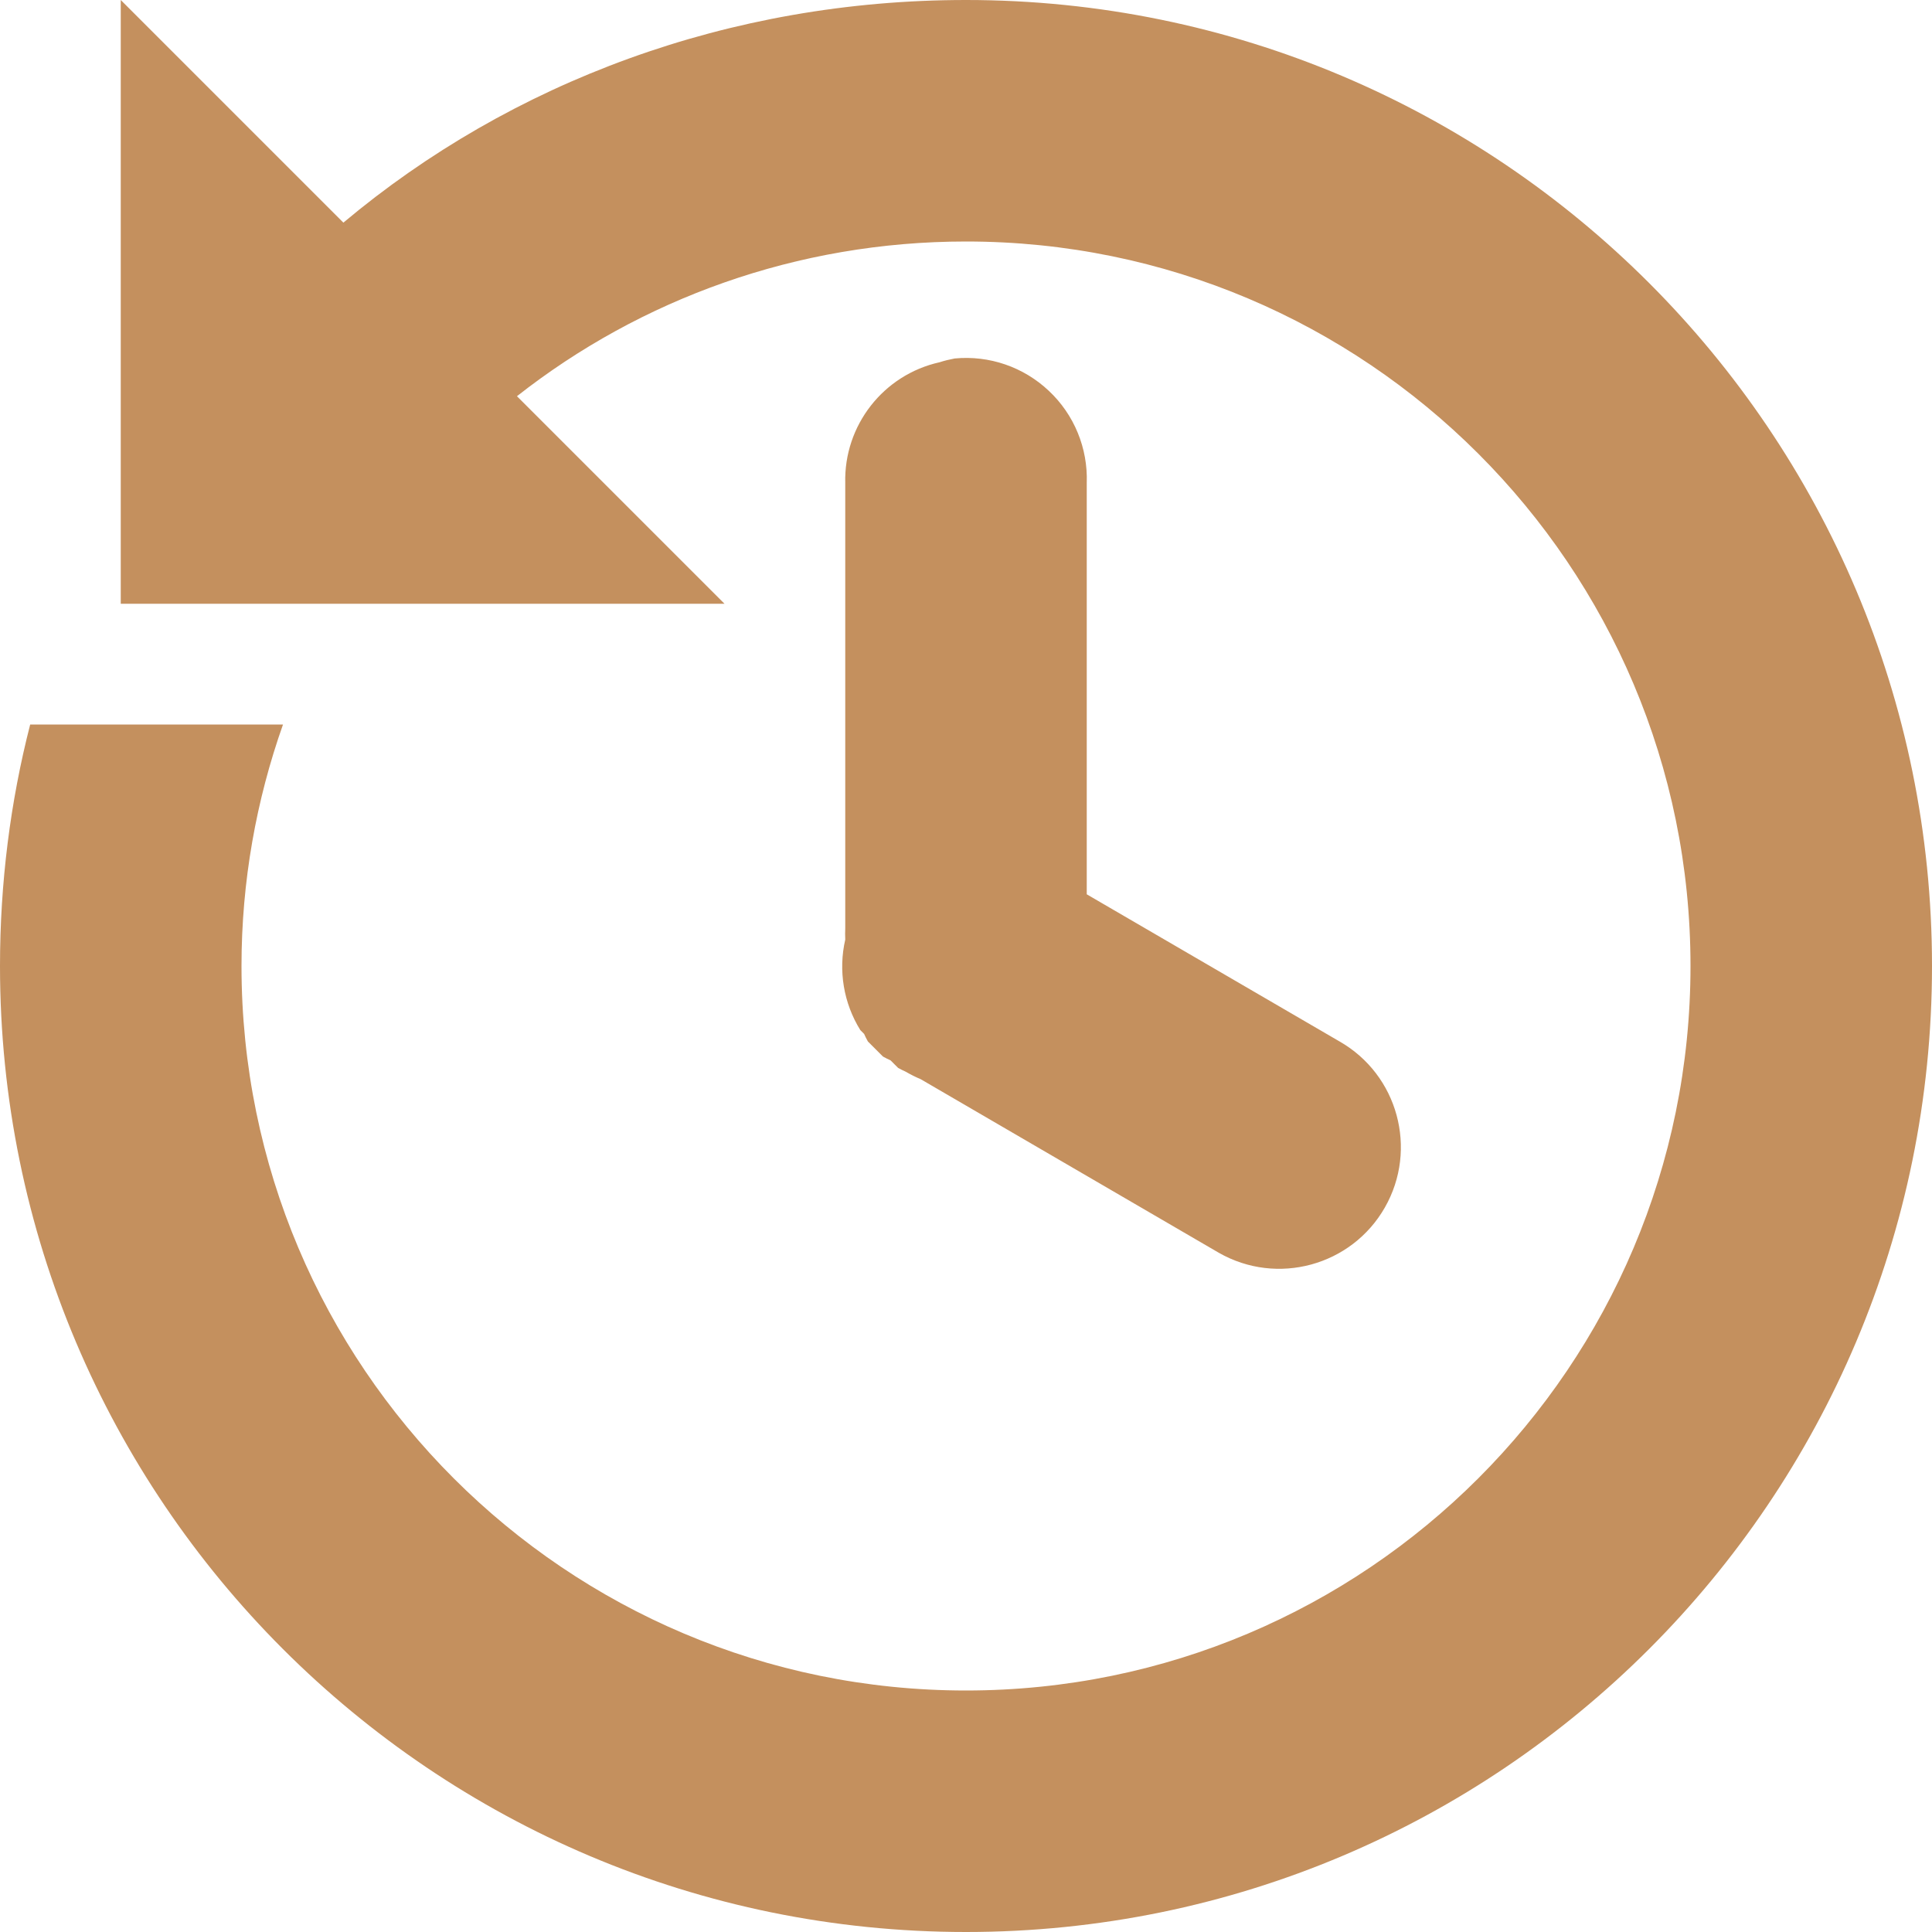
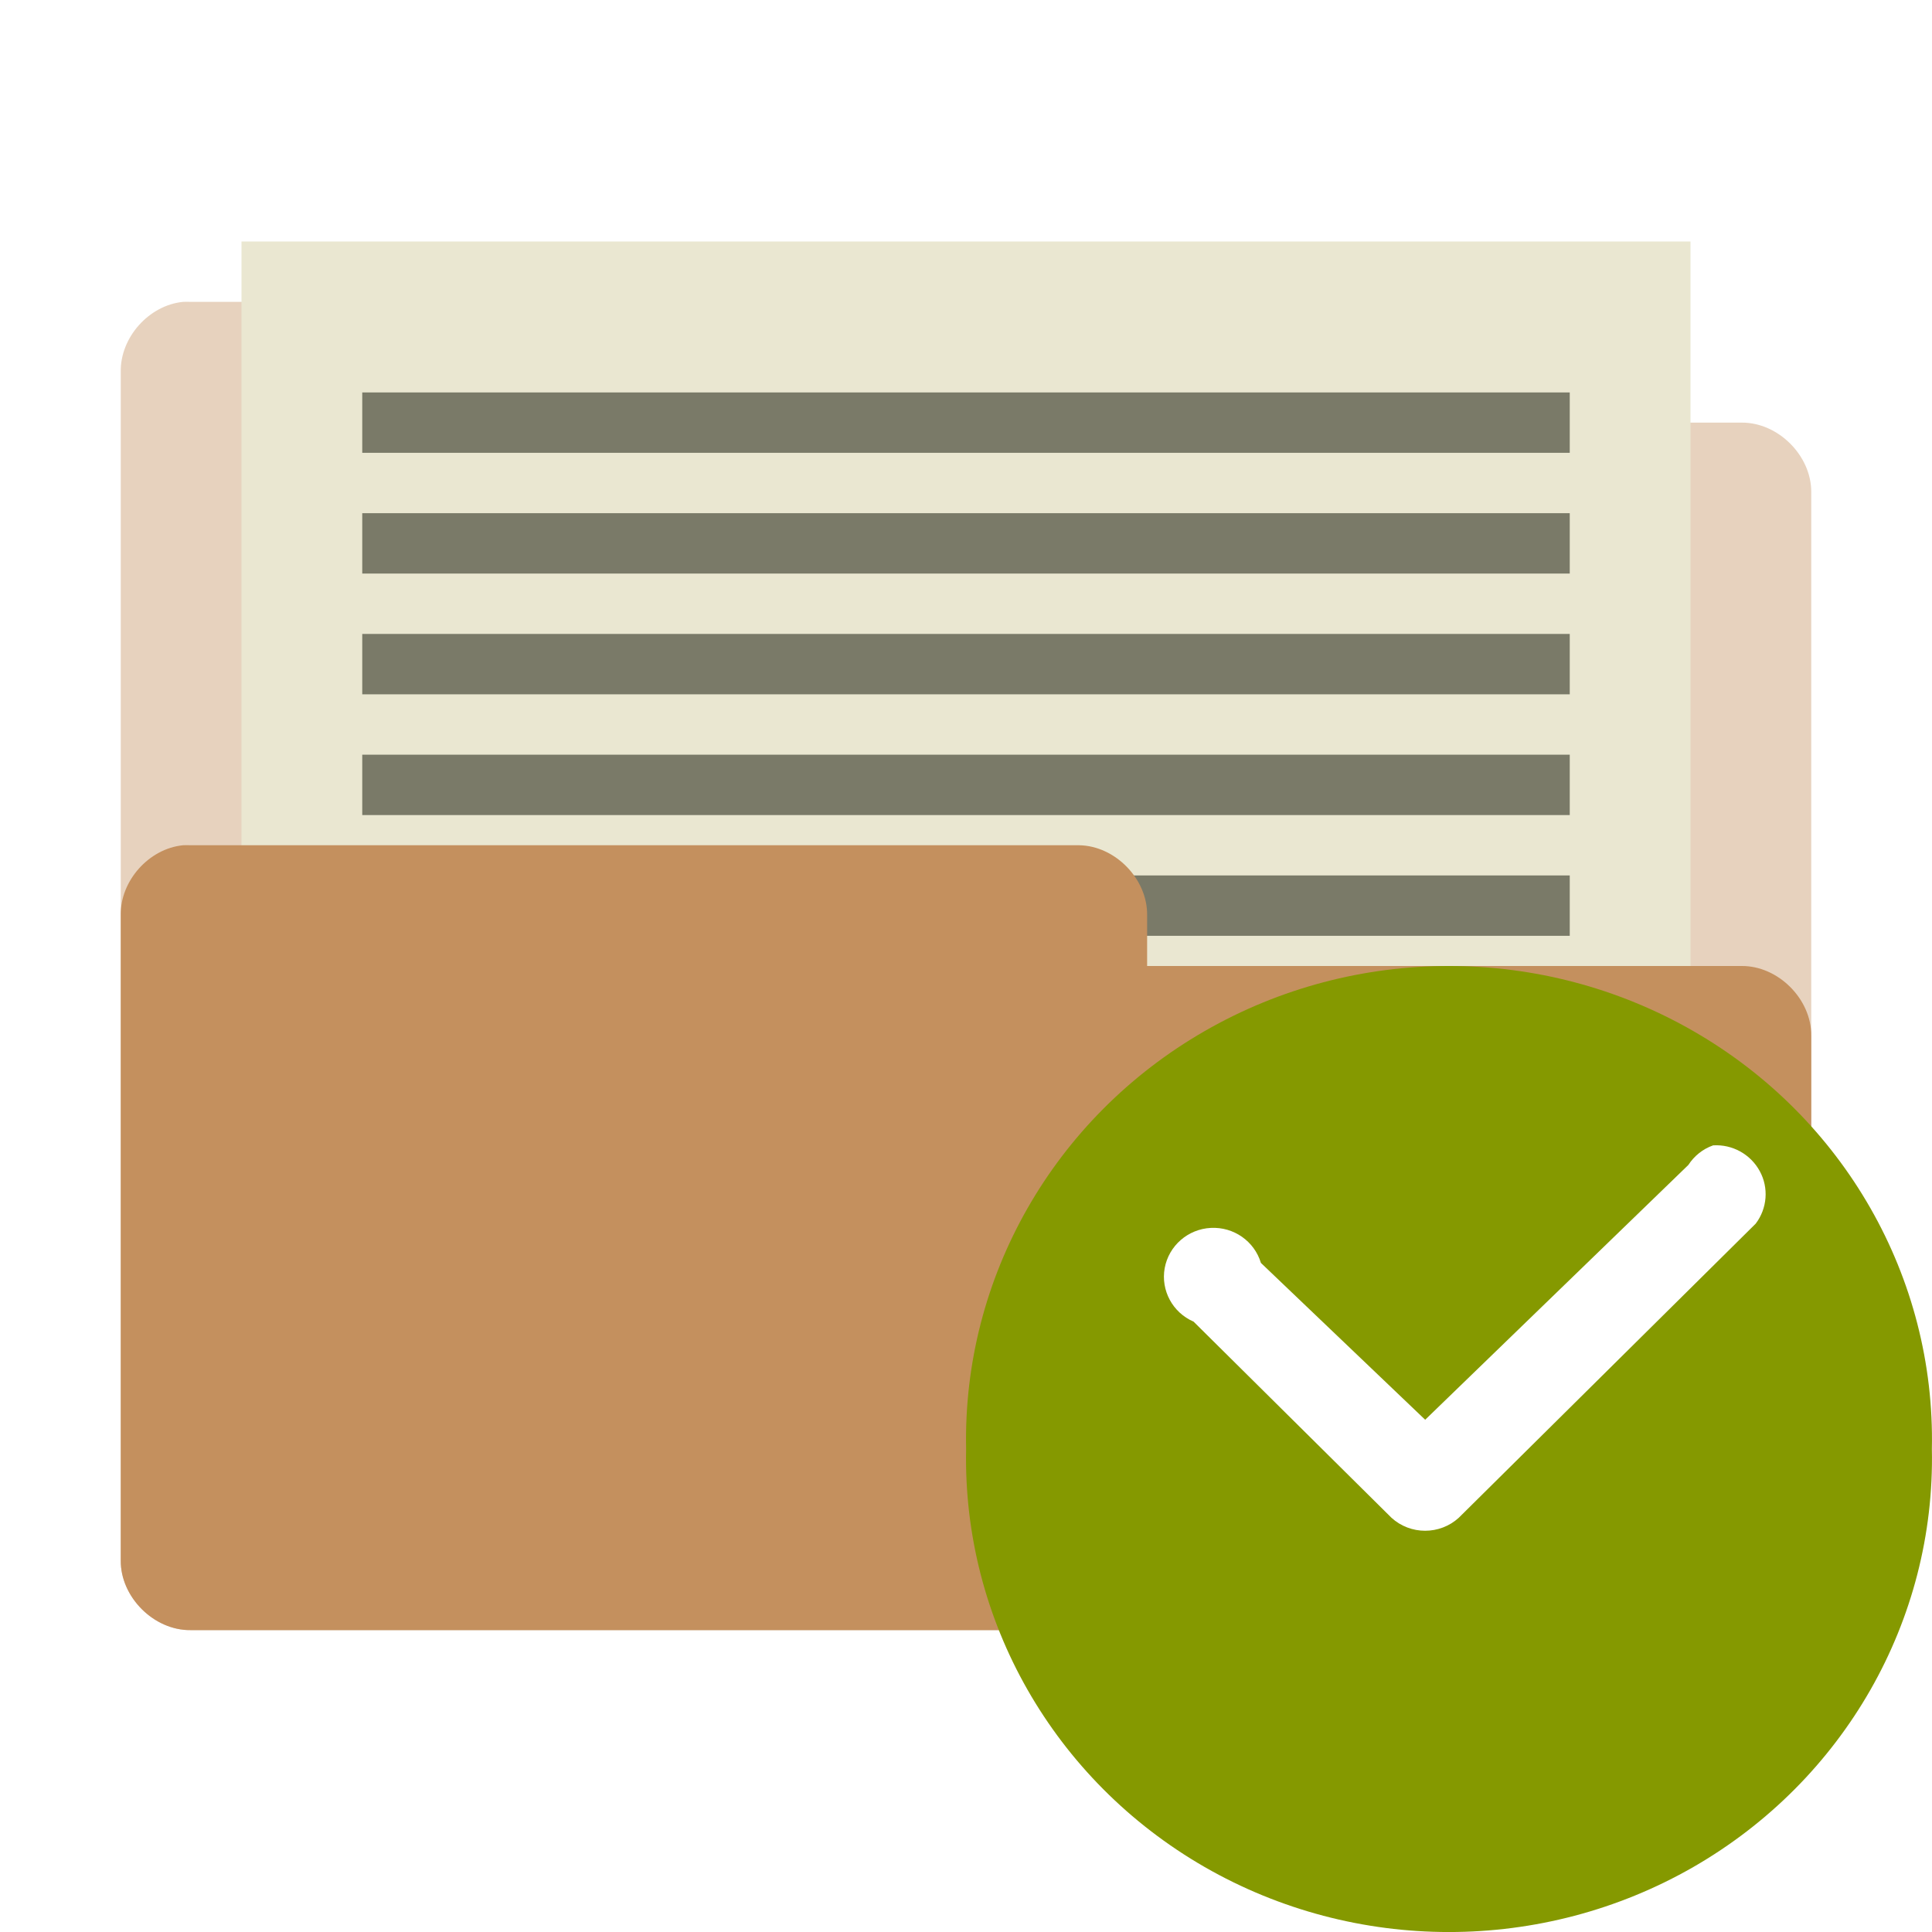
- <svg xmlns="http://www.w3.org/2000/svg" width="256px" height="256px" viewBox="0 0 256 256" version="1.1">
+ <svg xmlns="http://www.w3.org/2000/svg" width="128px" height="128px" viewBox="0 0 128 128" version="1.1">
  <g id="surface1">
-     <path style=" stroke:none;fill-rule:nonzero;fill:rgb(76.863%,56.471%,36.863%);fill-opacity:1;" d="M 16 0 L 16 80 L 96 80 L 68.5 52.5 C 84.852 39.648 105.586 32 128 32 C 181.023 32 224 74.977 224 128 C 224 181.023 181.023 224 128 224 C 74.977 224 32 181.023 32 128 C 32 116.789 33.961 106 37.5 96 L 4 96 C 1.375 106.211 0 116.977 0 128 C 0 198.688 57.312 256 128 256 C 198.688 256 256 198.688 256 128 C 256 57.312 198.688 0 128 0 C 96.688 0 67.75 10.836 45.5 29.5 Z M 126.5 47.5 C 125.836 47.625 125.148 47.789 124.5 48 C 117.039 49.664 111.812 56.375 112 64 L 112 123 C 111.977 123.5 111.977 124 112 124.5 C 111.062 128.602 111.773 132.914 114 136.5 C 114.164 136.664 114.336 136.836 114.5 137 C 114.648 137.336 114.812 137.664 115 138 C 115.164 138.164 115.336 138.336 115.5 138.5 C 115.664 138.664 115.836 138.836 116 139 C 116.164 139.164 116.336 139.336 116.5 139.5 C 116.664 139.664 116.836 139.836 117 140 C 117.336 140.188 117.664 140.352 118 140.5 C 118.164 140.664 118.336 140.836 118.5 141 C 118.664 141.164 118.836 141.336 119 141.5 C 119.336 141.688 119.664 141.852 120 142 C 120.648 142.375 121.312 142.711 122 143 L 161.5 166 C 169.227 170.414 179.086 167.727 183.5 160 C 187.914 152.273 185.227 142.414 177.5 138 L 144 118.5 L 144 64 C 144.164 59.398 142.336 54.938 138.977 51.789 C 135.625 48.625 131.086 47.062 126.5 47.5 Z M 126.5 47.5 " />
+     <path style=" stroke:none;fill-rule:nonzero;fill:rgb(76.471%,55.686%,36.471%);fill-opacity:0.4;" d="M 12.125 20 C 9.867 20.223 7.965 22.355 8 24.625 L 8 103.375 C 7.973 105.805 10.195 108.027 12.625 108 L 115.375 108 C 117.805 108.027 120.027 105.805 120 103.375 L 120 32.625 C 120.027 30.199 117.805 27.973 115.375 28 L 76 28 L 76 24.625 C 76.027 22.238 73.887 20.039 71.5 20 L 12.625 20 C 12.461 19.992 12.293 19.992 12.125 20 Z M 12.125 20 " />
+     <path style=" stroke:none;fill-rule:nonzero;fill:rgb(91.765%,90.588%,81.961%);fill-opacity:1;" d="M 16 16 L 112 16 L 112 68 L 16 68 Z M 16 16 " />
+     <path style=" stroke:none;fill-rule:nonzero;fill:rgb(47.843%,47.843%,40.784%);fill-opacity:1;" d="M 24 58 L 104 58 L 104 62 L 24 62 Z M 24 58 " />
+     <path style=" stroke:none;fill-rule:nonzero;fill:rgb(76.863%,56.471%,36.863%);fill-opacity:1;" d="M 12.125 56 C 9.867 56.223 7.965 58.355 8 60.625 L 8 103.375 C 7.973 105.805 10.195 108.027 12.625 108 L 115.375 108 C 117.805 108.027 120.027 105.805 120 103.375 L 120 68.625 C 120.027 66.199 117.805 63.973 115.375 64 L 76 64 L 76 60.625 C 76.027 58.238 73.887 56.039 71.5 56 L 12.625 56 C 12.461 55.992 12.293 55.992 12.125 56 Z M 12.125 56 " />
+     <path style=" stroke:none;fill-rule:nonzero;fill:rgb(47.843%,47.843%,40.784%);fill-opacity:1;" d="M 24 34 L 104 34 L 104 38 L 24 38 Z M 24 34 " />
+     <path style=" stroke:none;fill-rule:nonzero;fill:rgb(47.843%,47.843%,40.784%);fill-opacity:1;" d="M 24 42 L 104 42 L 104 46 L 24 46 Z M 24 42 " />
+     <path style=" stroke:none;fill-rule:nonzero;fill:rgb(47.843%,47.843%,40.784%);fill-opacity:1;" d="M 24 50 L 104 50 L 104 54 L 24 54 Z M 24 50 " />
+     <path style=" stroke:none;fill-rule:nonzero;fill:rgb(47.843%,47.843%,40.784%);fill-opacity:1;" d="M 24 26 L 104 26 L 104 30 L 24 30 Z M 24 26 " />
+     <path style=" stroke:none;fill-rule:evenodd;fill:rgb(52.157%,60%,0%);fill-opacity:1;" d="M 127.992 96 C 128.227 107.352 122.18 117.945 112.188 123.695 C 102.188 129.438 89.805 129.438 79.812 123.695 C 69.82 117.945 63.773 107.352 64.008 96 C 63.773 84.648 69.82 74.055 79.812 68.312 C 89.805 62.562 102.188 62.562 112.188 68.312 C 122.18 74.055 128.227 84.648 127.992 96 Z M 127.992 96 " />
+     <path style=" stroke:none;fill-rule:nonzero;fill:rgb(100%,100%,100%);fill-opacity:1;" d="M 113.5 75.883 C 112.82 76.121 112.25 76.578 111.859 77.18 L 94.422 94.062 L 83.539 83.672 C 83.102 82.227 81.734 81.273 80.219 81.352 C 78.703 81.43 77.438 82.531 77.164 84.016 C 76.898 85.492 77.688 86.961 79.078 87.562 L 92.188 100.555 C 93.445 101.703 95.391 101.703 96.648 100.555 L 116.32 81.07 C 117.086 80.062 117.195 78.695 116.586 77.586 C 115.977 76.469 114.773 75.805 113.5 75.883 Z M 113.5 75.883 " />
  </g>
</svg>
